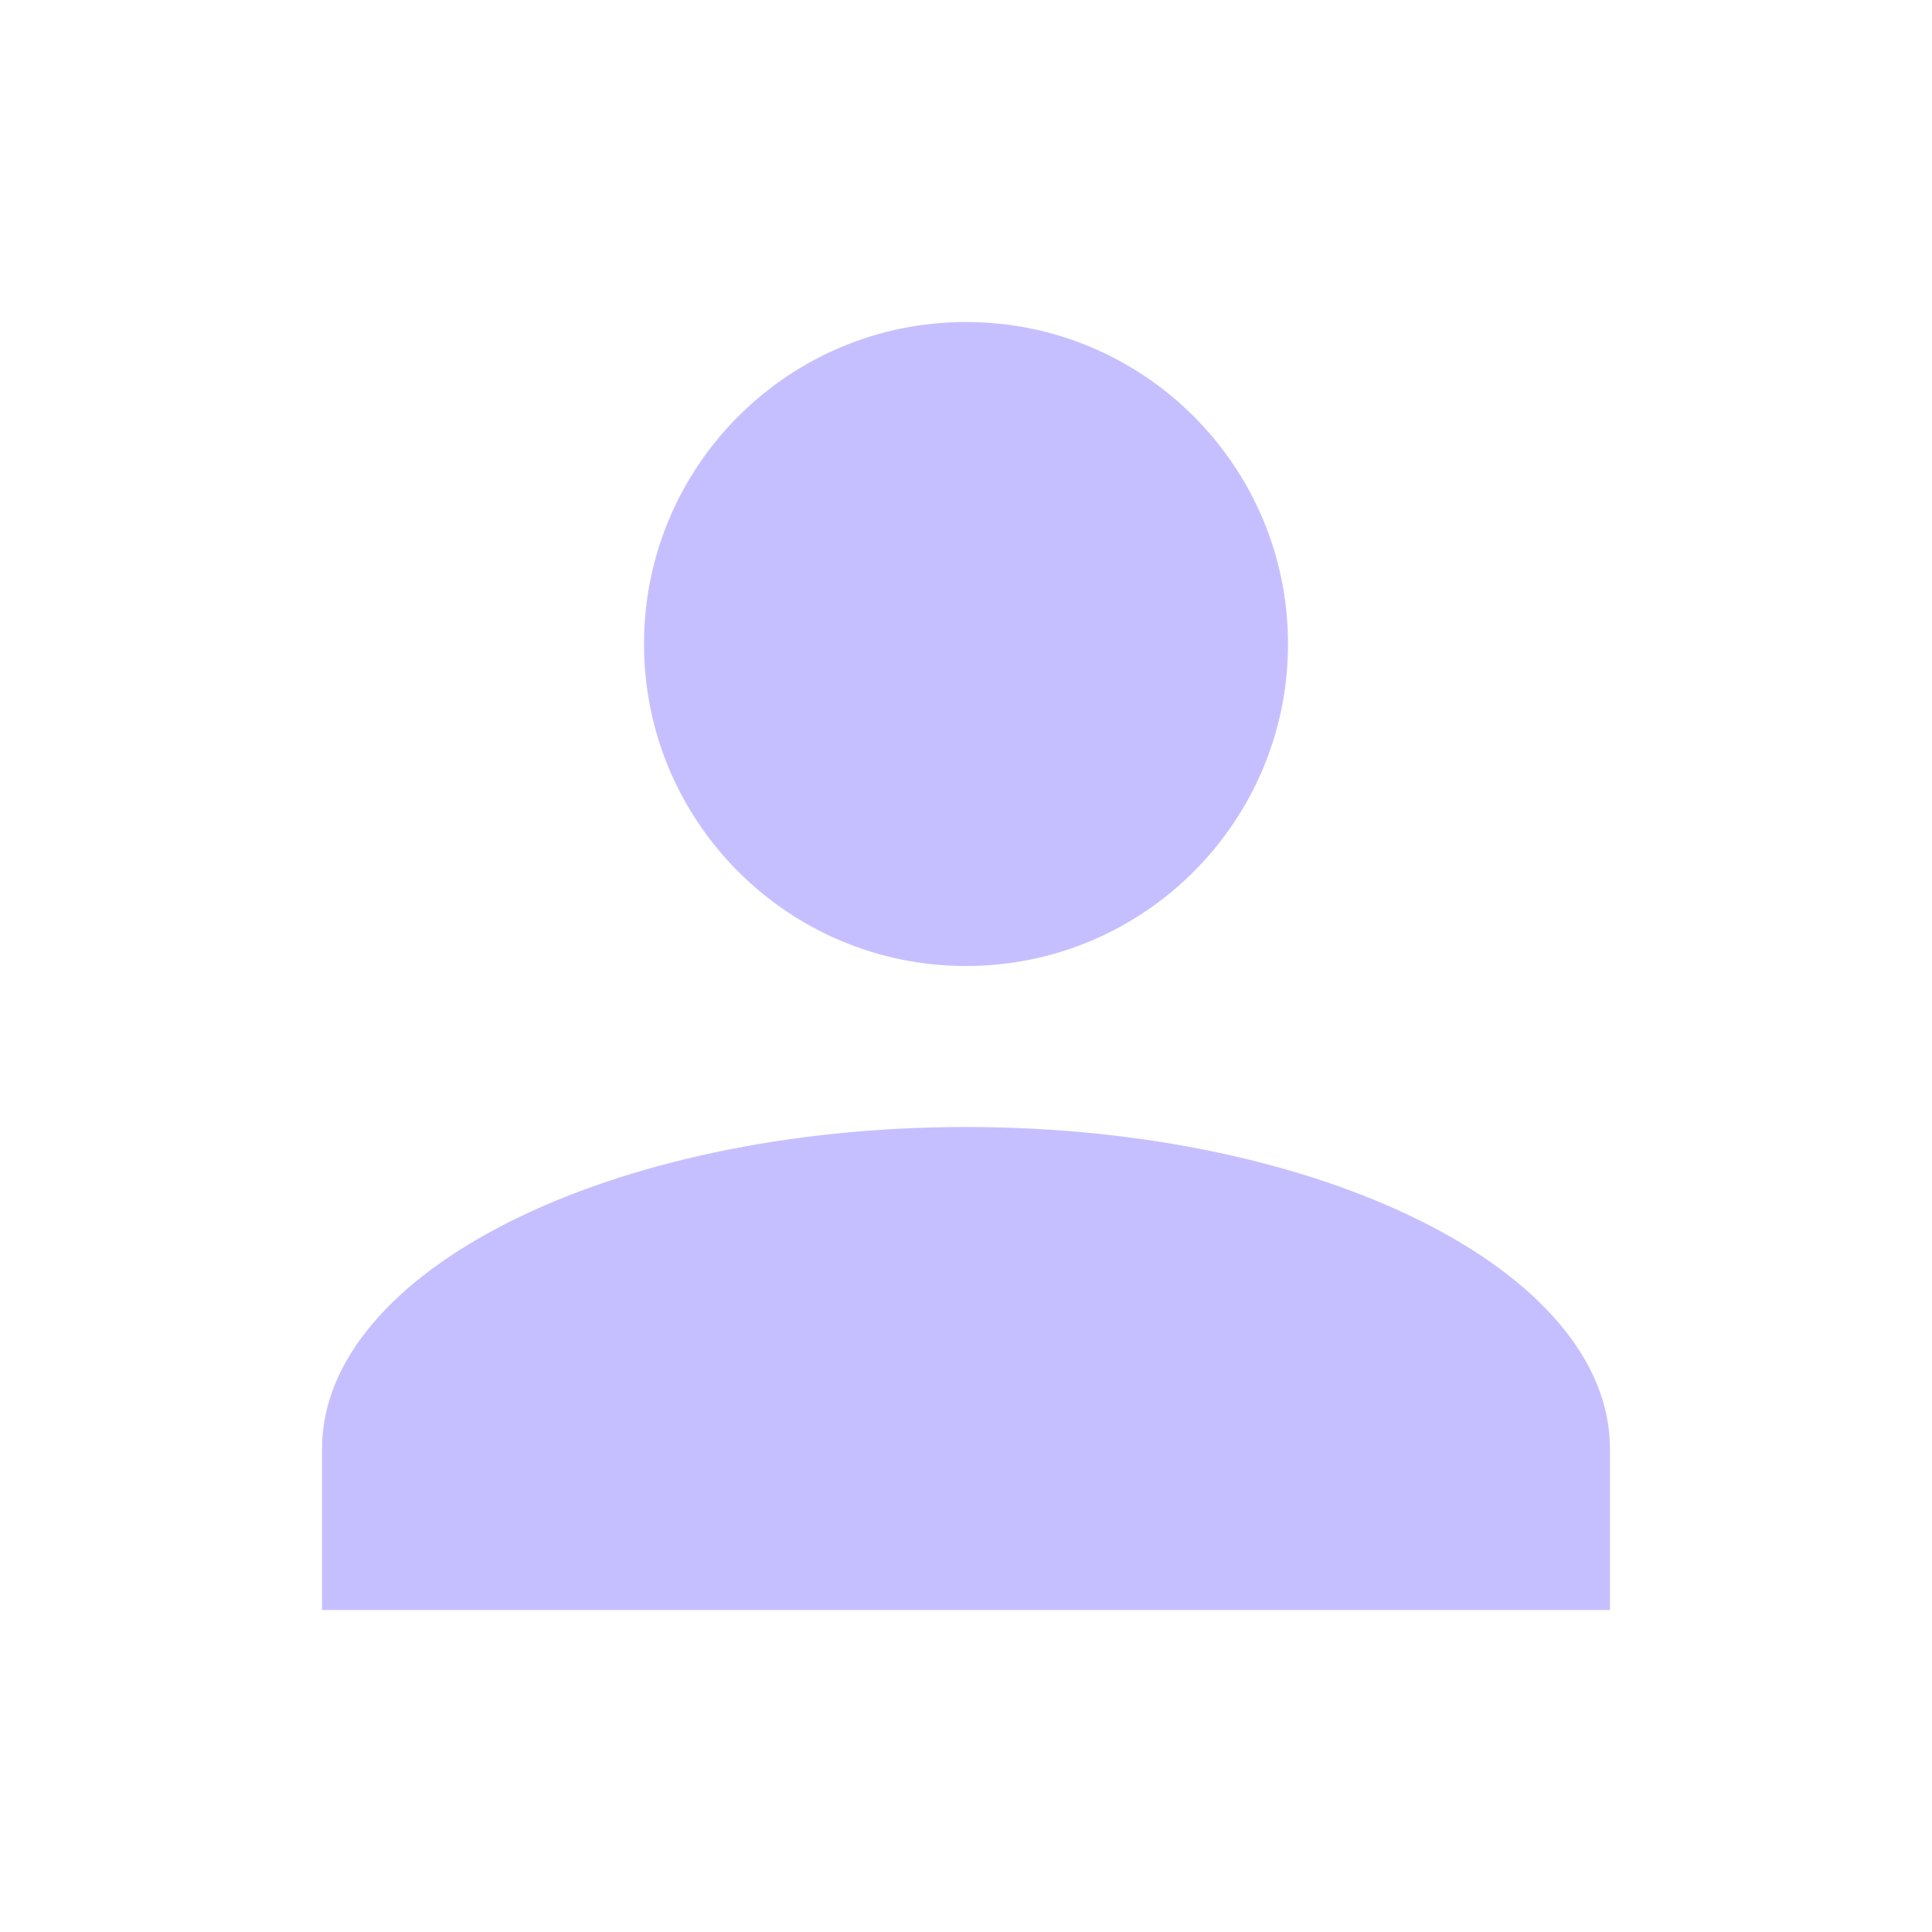
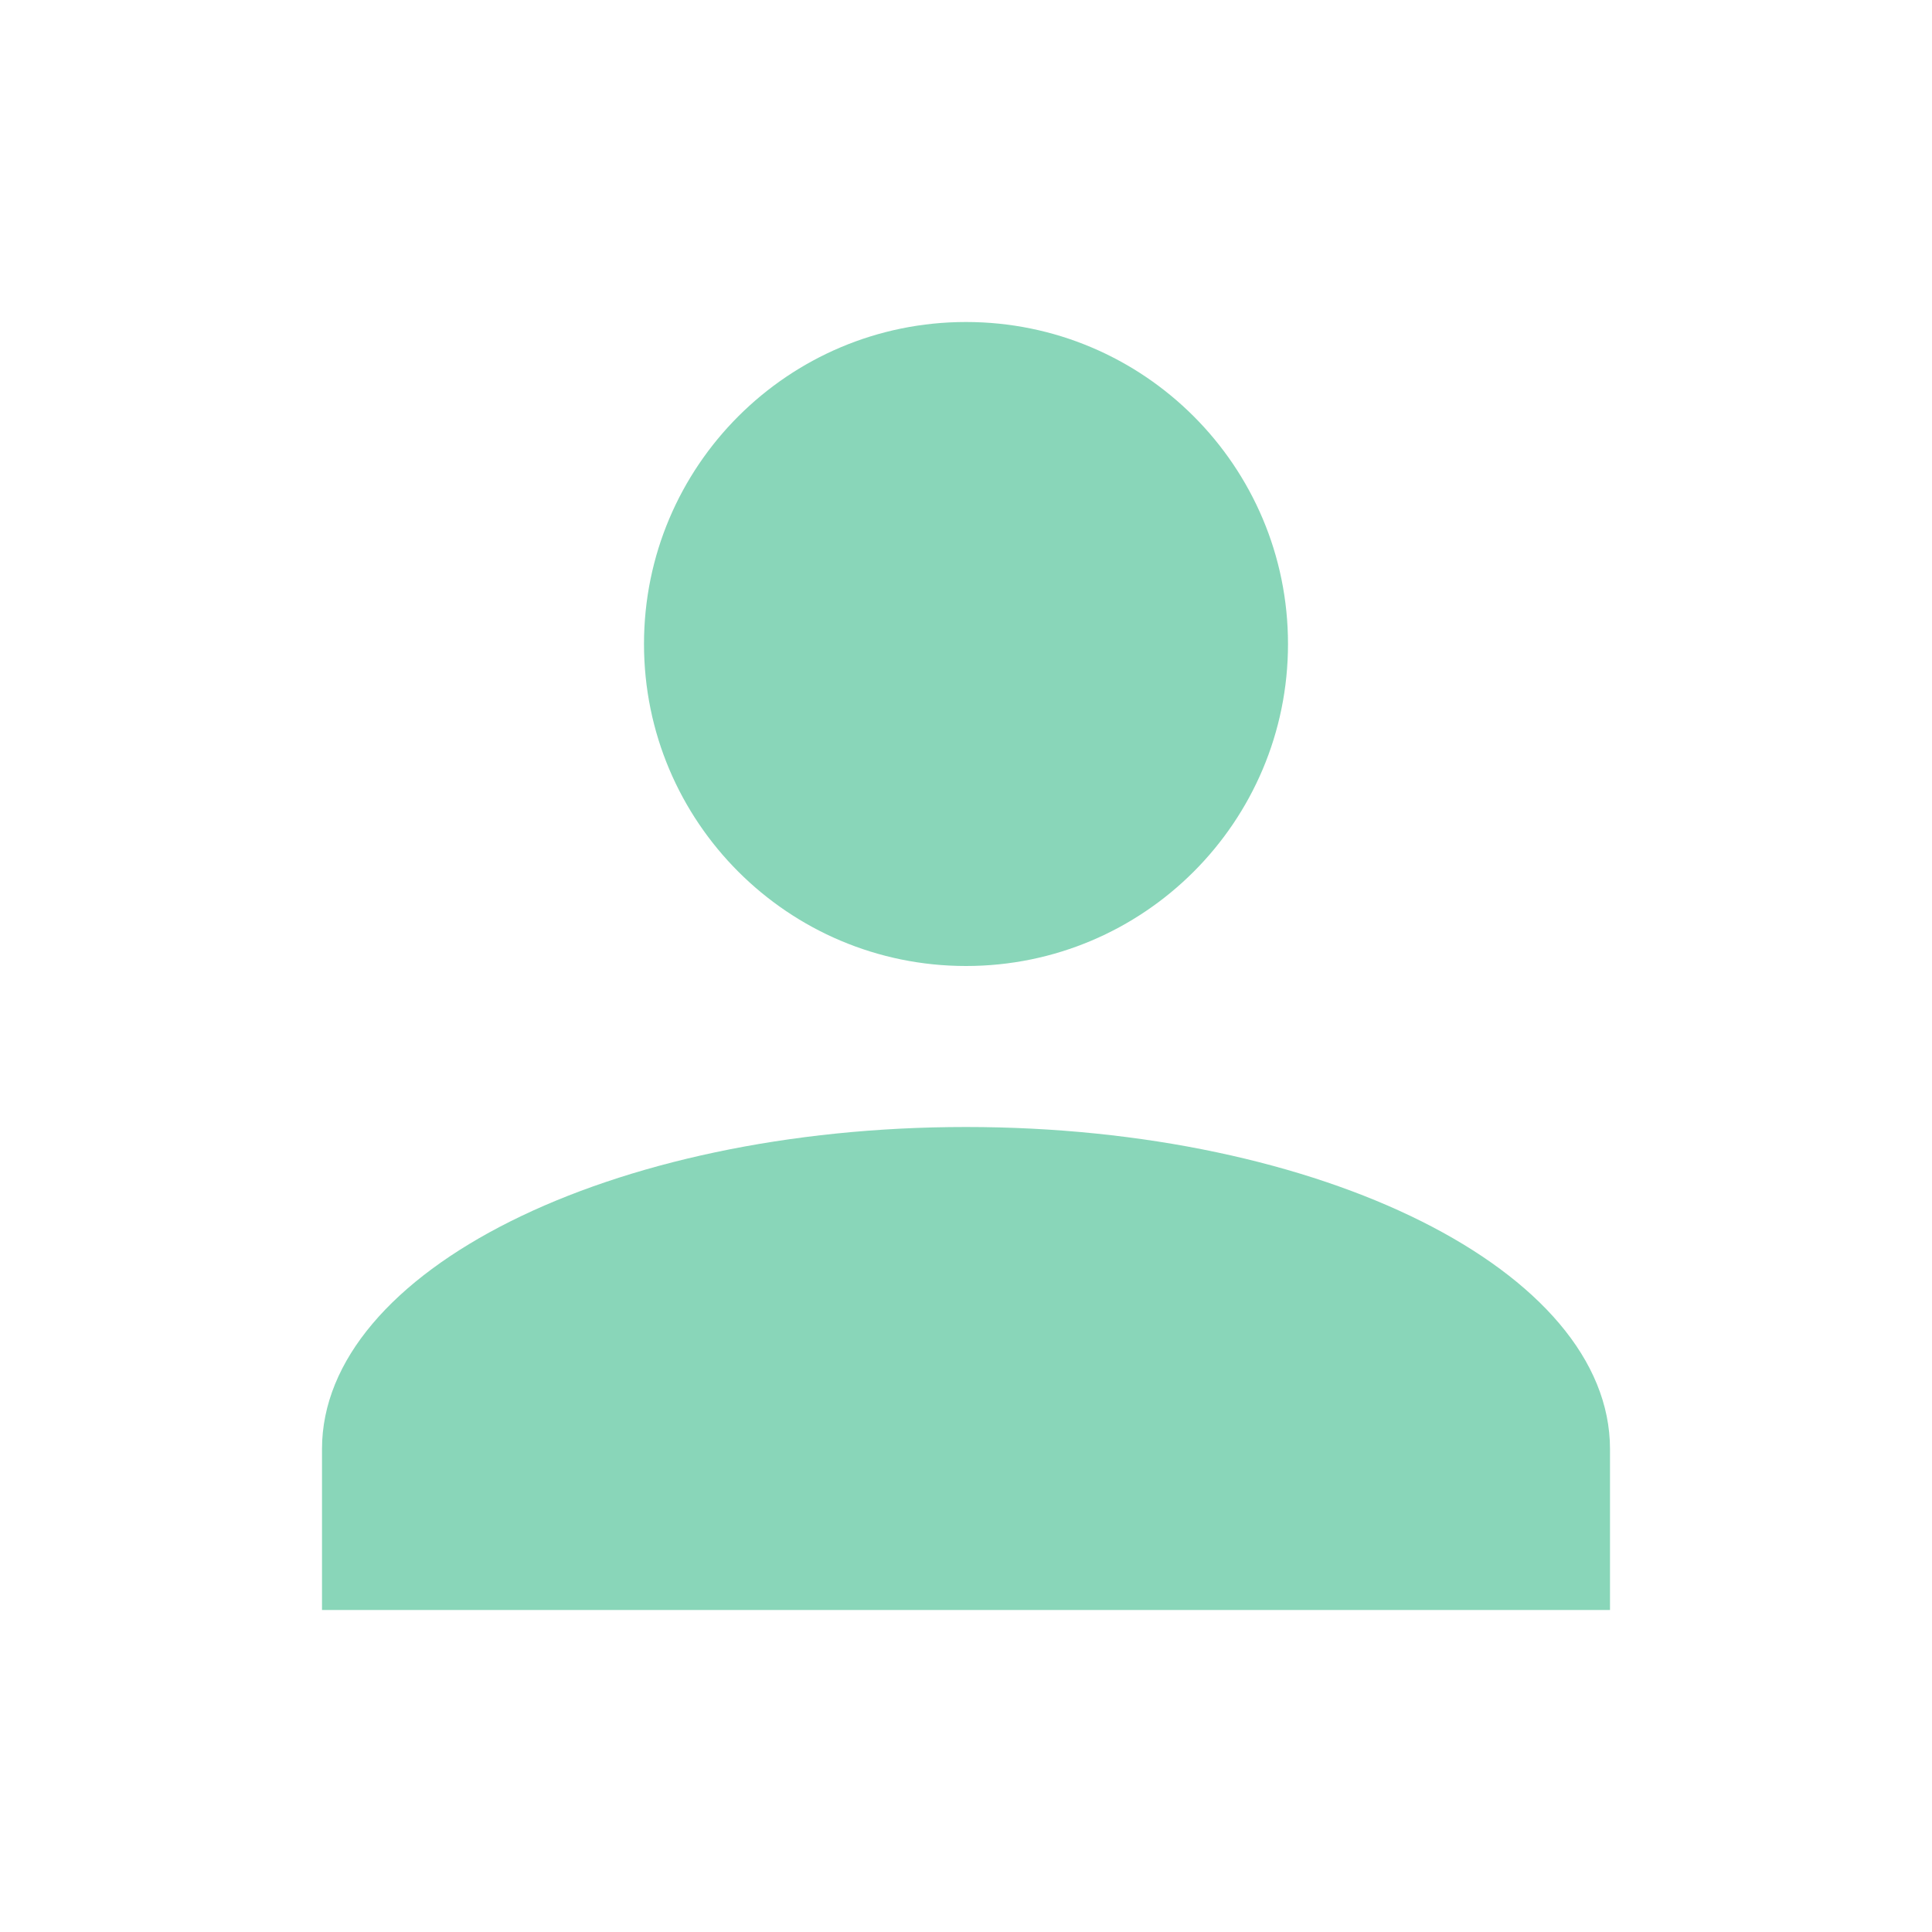
- <svg xmlns="http://www.w3.org/2000/svg" fill="#C6BFFF" preserveAspectRatio="xMidYMid meet" id="mdi-account" viewBox="0 0 24 24">
+ <svg xmlns="http://www.w3.org/2000/svg" fill="#89D6B9" preserveAspectRatio="xMidYMid meet" id="mdi-account" viewBox="0 0 24 24">
  <path d="M12,4A4,4 0 0,1 16,8A4,4 0 0,1 12,12A4,4 0 0,1 8,8A4,4 0 0,1 12,4M12,14C16.42,14 20,15.79 20,18V20H4V18C4,15.79 7.58,14 12,14Z" />
</svg>
